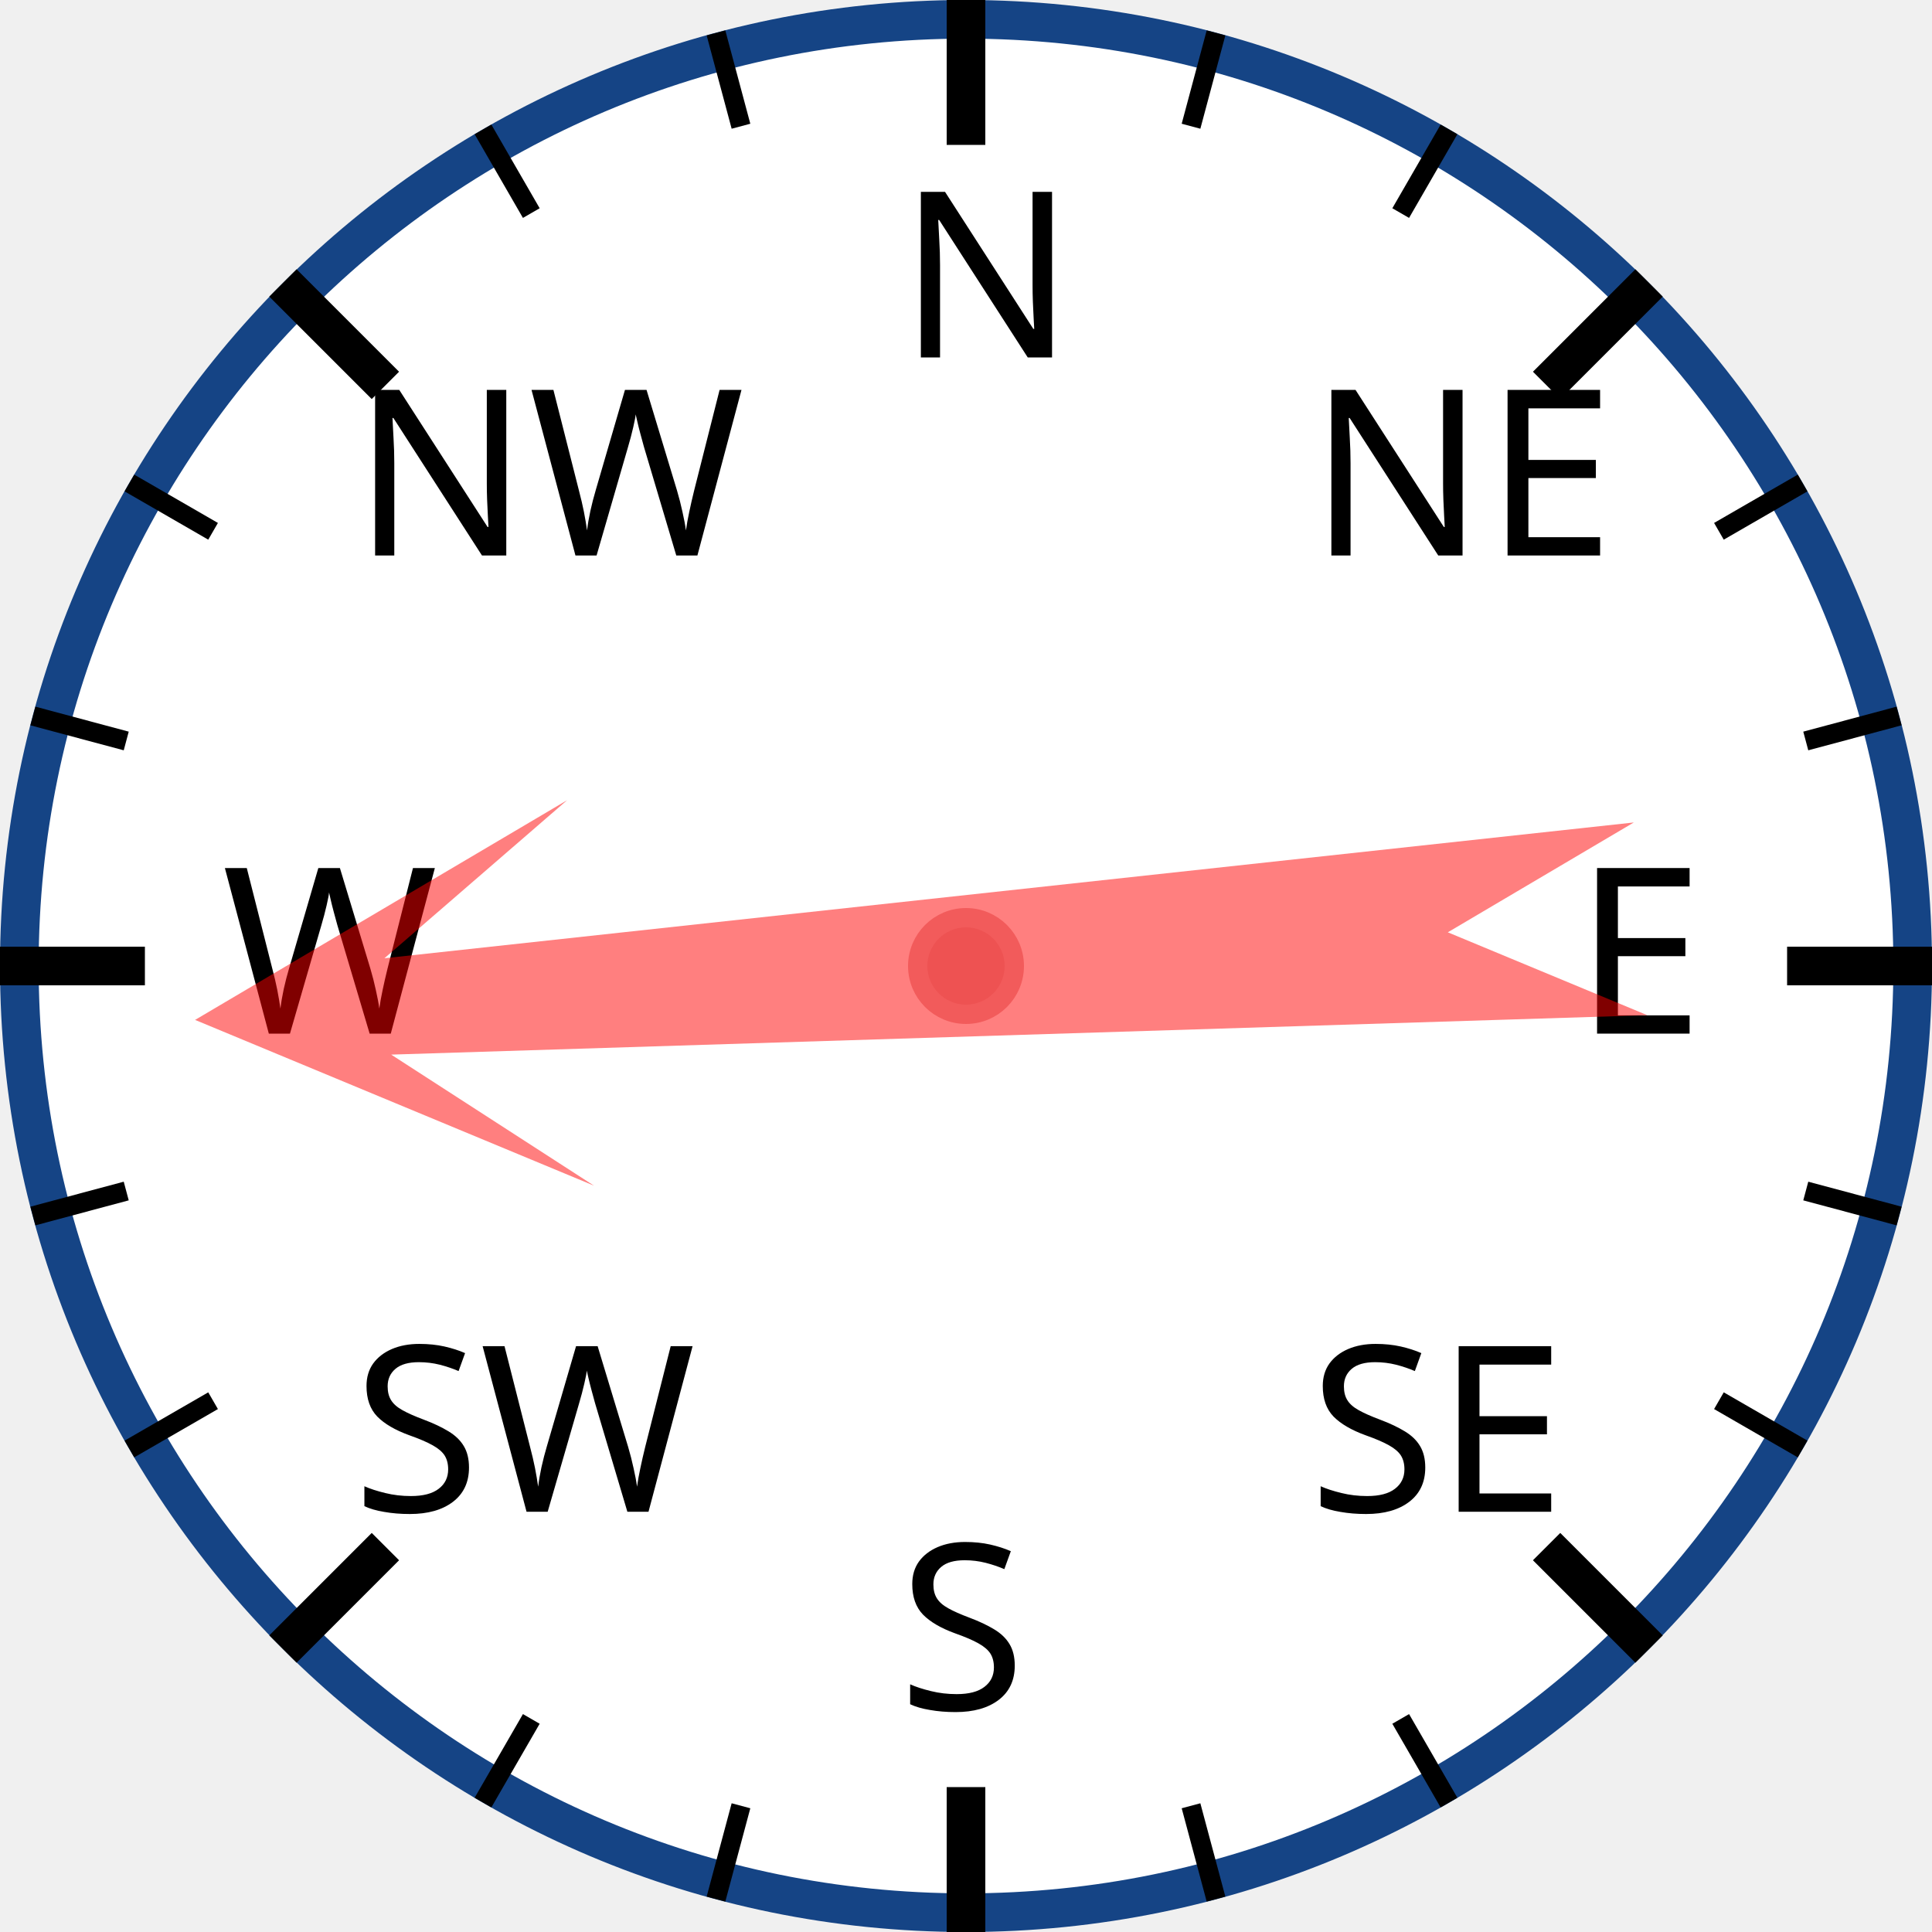
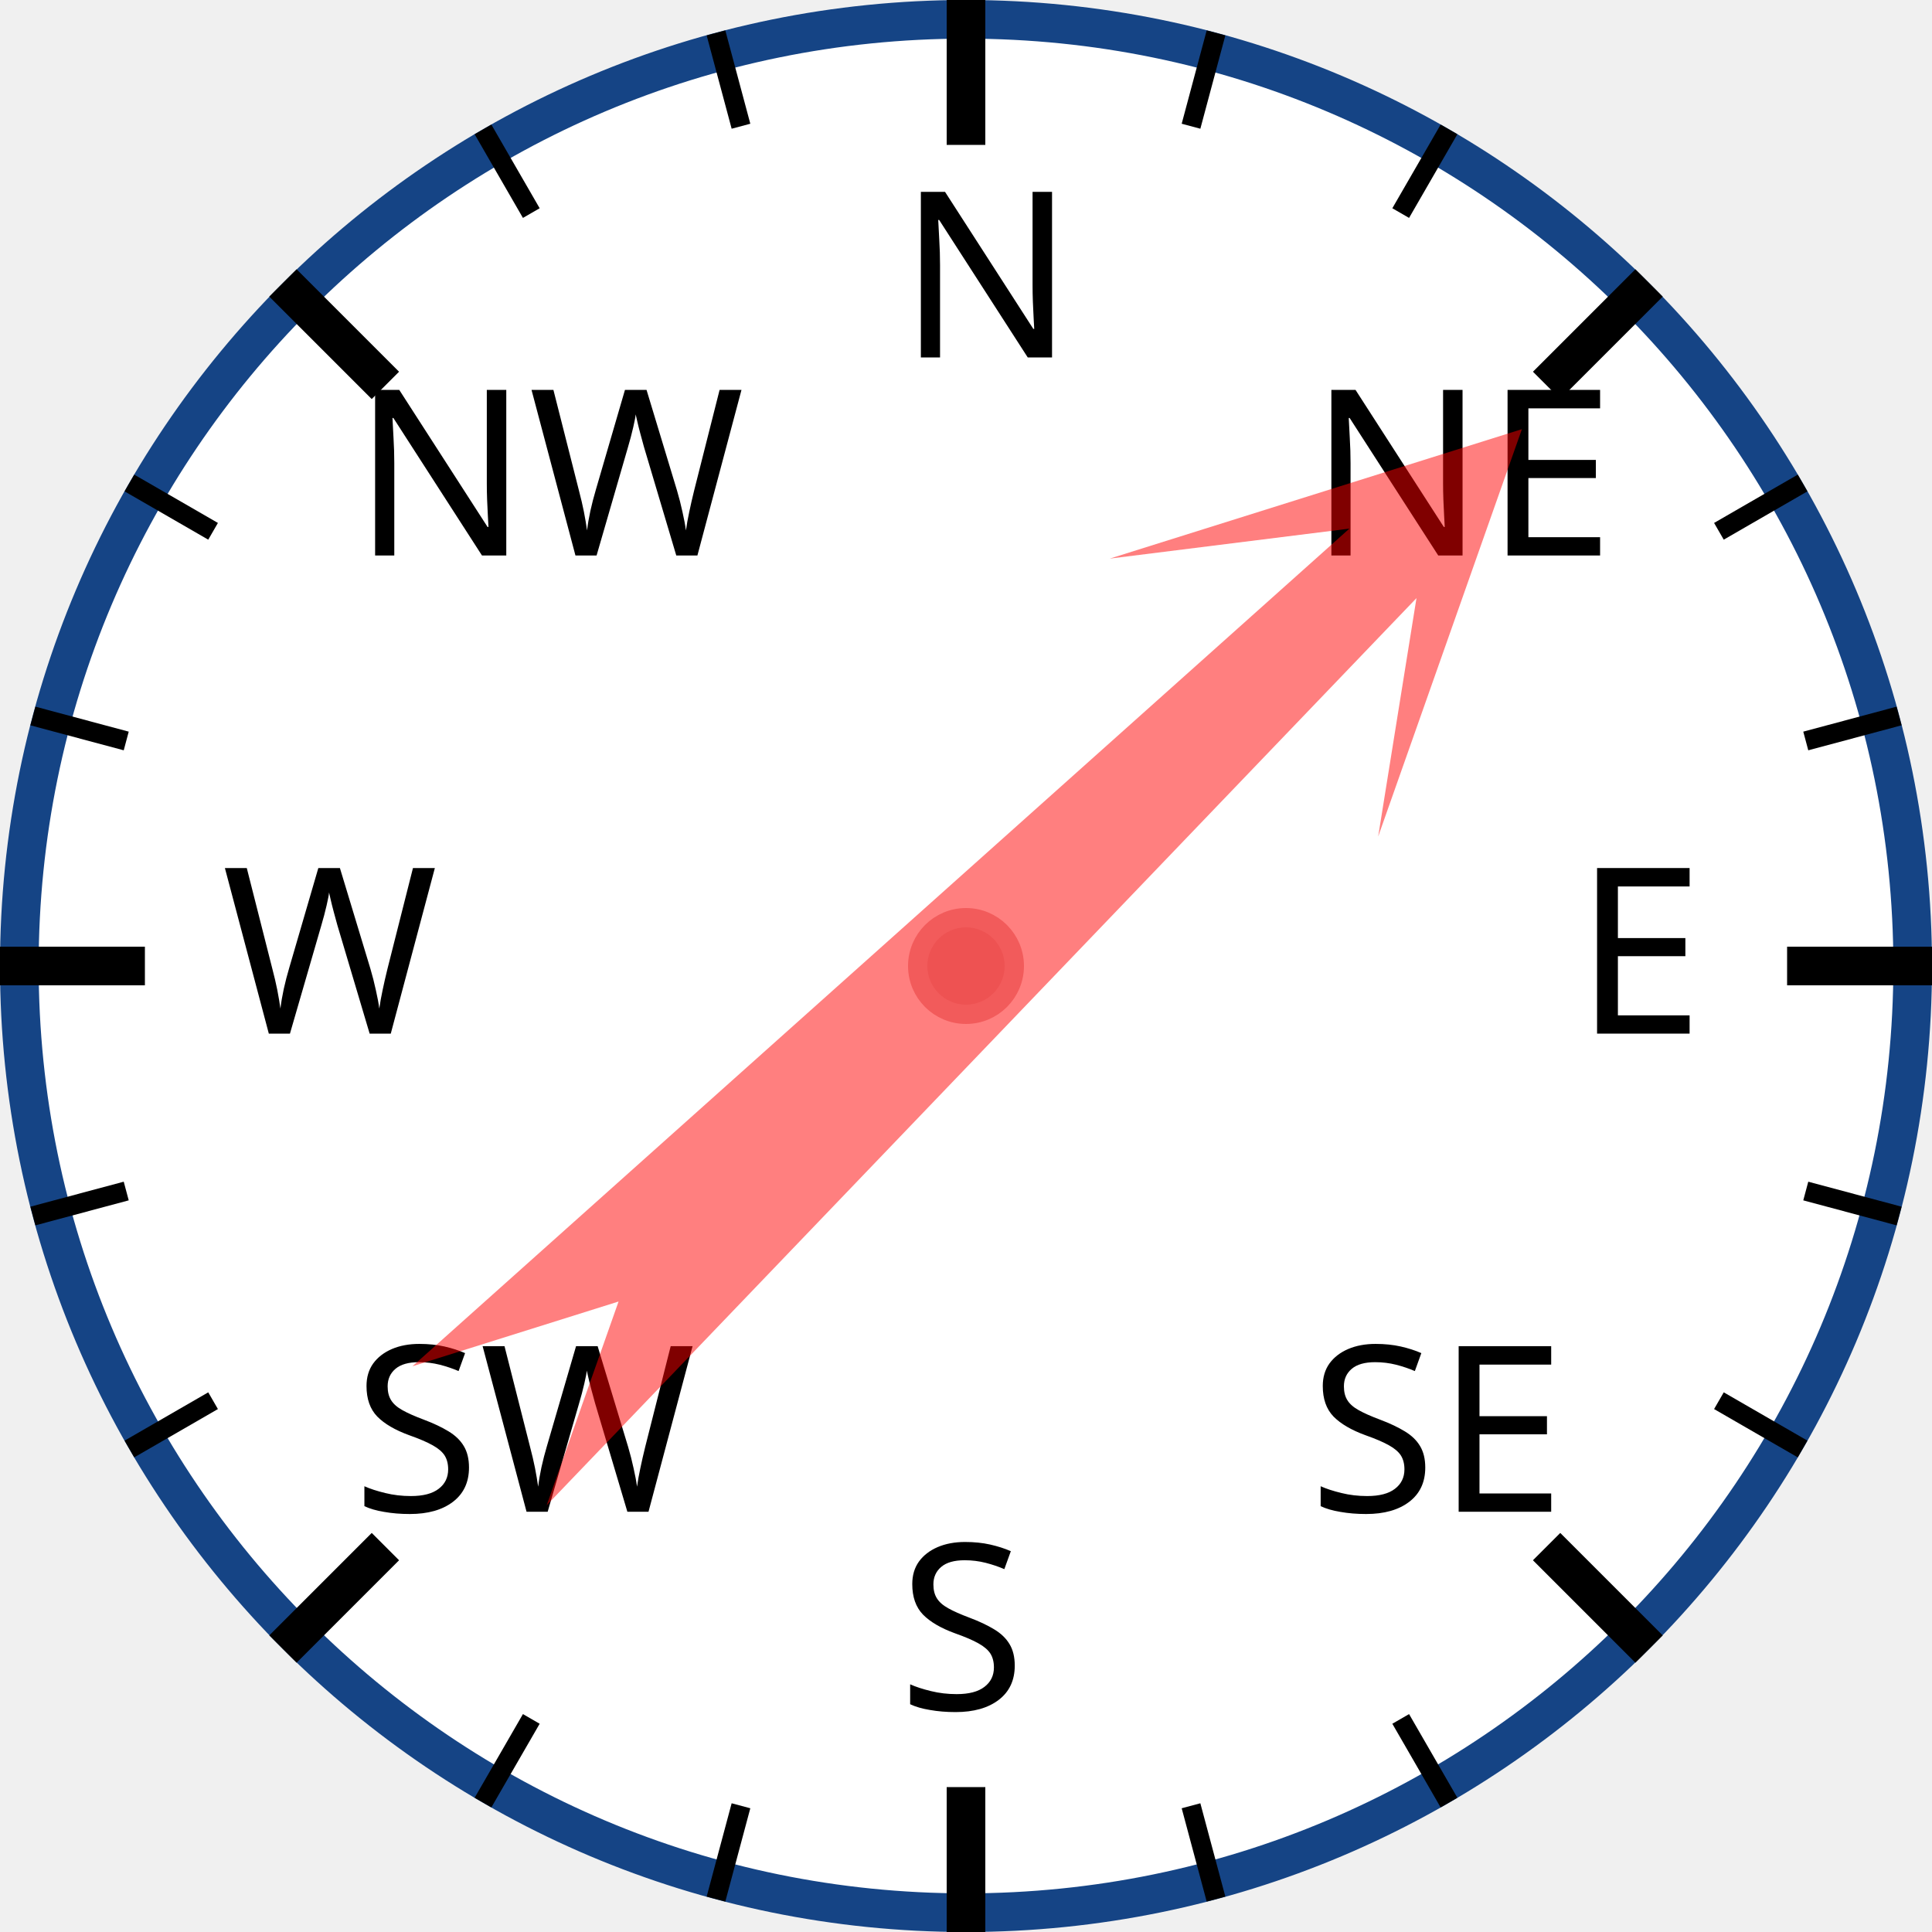
<svg xmlns="http://www.w3.org/2000/svg" width="120px" height="120px" viewBox="0 0 200 200">
  <circle cx="100" cy="100" r="98" style="fill: white; stroke: #154485; stroke-width: 4;" />
  <text x="93.0" y="37.0" style="font-family: sans-serif; font-size: 18pt;">N</text>
  <line x1="100.0" y1="0.0" x2="100.0" y2="15.0" style="stroke: black; stroke-width: 4;" />
  <line x1="74.118" y1="3.407" x2="76.706" y2="13.067" style="stroke: black; stroke-width: 2;" />
  <line x1="50" y1="13.397" x2="55" y2="22.058" style="stroke: black; stroke-width: 2;" />
  <text x="36.503" y="57.503" style="font-family: sans-serif; font-size: 18pt;">NW</text>
  <line x1="29.289" y1="29.289" x2="39.896" y2="39.896" style="stroke: black; stroke-width: 4;" />
  <line x1="13.397" y1="50" x2="22.058" y2="55" style="stroke: black; stroke-width: 2;" />
  <line x1="3.407" y1="74.118" x2="13.067" y2="76.706" style="stroke: black; stroke-width: 2;" />
  <text x="23.0" y="107.0" style="font-family: sans-serif; font-size: 18pt;">W</text>
  <line x1="0.0" y1="100.0" x2="15.0" y2="100.0" style="stroke: black; stroke-width: 4;" />
  <line x1="3.407" y1="125.882" x2="13.067" y2="123.294" style="stroke: black; stroke-width: 2;" />
  <line x1="13.397" y1="150" x2="22.058" y2="145" style="stroke: black; stroke-width: 2;" />
  <text x="36.503" y="156.497" style="font-family: sans-serif; font-size: 18pt;">SW</text>
  <line x1="29.289" y1="170.711" x2="39.896" y2="160.104" style="stroke: black; stroke-width: 4;" />
  <line x1="50" y1="186.603" x2="55" y2="177.942" style="stroke: black; stroke-width: 2;" />
  <line x1="74.118" y1="196.593" x2="76.706" y2="186.933" style="stroke: black; stroke-width: 2;" />
  <text x="93" y="177.0" style="font-family: sans-serif; font-size: 18pt;">S</text>
  <line x1="100" y1="200.0" x2="100" y2="185.0" style="stroke: black; stroke-width: 4;" />
  <line x1="125.882" y1="196.593" x2="123.294" y2="186.933" style="stroke: black; stroke-width: 2;" />
  <line x1="150.0" y1="186.603" x2="145.0" y2="177.942" style="stroke: black; stroke-width: 2;" />
  <text x="135.497" y="156.497" style="font-family: sans-serif; font-size: 18pt;">SE</text>
  <line x1="170.711" y1="170.711" x2="160.104" y2="160.104" style="stroke: black; stroke-width: 4;" />
  <line x1="186.603" y1="150" x2="177.942" y2="145" style="stroke: black; stroke-width: 2;" />
  <line x1="196.593" y1="125.882" x2="186.933" y2="123.294" style="stroke: black; stroke-width: 2;" />
  <text x="163.0" y="107" style="font-family: sans-serif; font-size: 18pt;">E</text>
  <line x1="200.0" y1="100" x2="185.0" y2="100" style="stroke: black; stroke-width: 4;" />
  <line x1="196.593" y1="74.118" x2="186.933" y2="76.706" style="stroke: black; stroke-width: 2;" />
  <line x1="186.603" y1="50" x2="177.942" y2="55" style="stroke: black; stroke-width: 2;" />
  <text x="135.497" y="57.503" style="font-family: sans-serif; font-size: 18pt;">NE</text>
  <line x1="170.711" y1="29.289" x2="160.104" y2="39.896" style="stroke: black; stroke-width: 4;" />
  <line x1="150" y1="13.397" x2="145" y2="22.058" style="stroke: black; stroke-width: 2;" />
  <line x1="125.882" y1="3.407" x2="123.294" y2="13.067" style="stroke: black; stroke-width: 2;" />
-   <polygon points="100 20 120 60 105 40 110 170 100 150 90 170 95 40 80 60" style="fill: red; fill-opacity: 0.5;" transform="rotate(266,100,100)" />
+   <polygon points="100 20 120 60 105 40 110 170 100 150 90 170 95 40 80 60" style="fill: red; fill-opacity: 0.5;" transform="rotate(46,100,100)" />
  <circle cx="100" cy="100" r="5" style="fill: #EE5252; stroke: #F25B5B; stroke-width: 2;" />
</svg>
